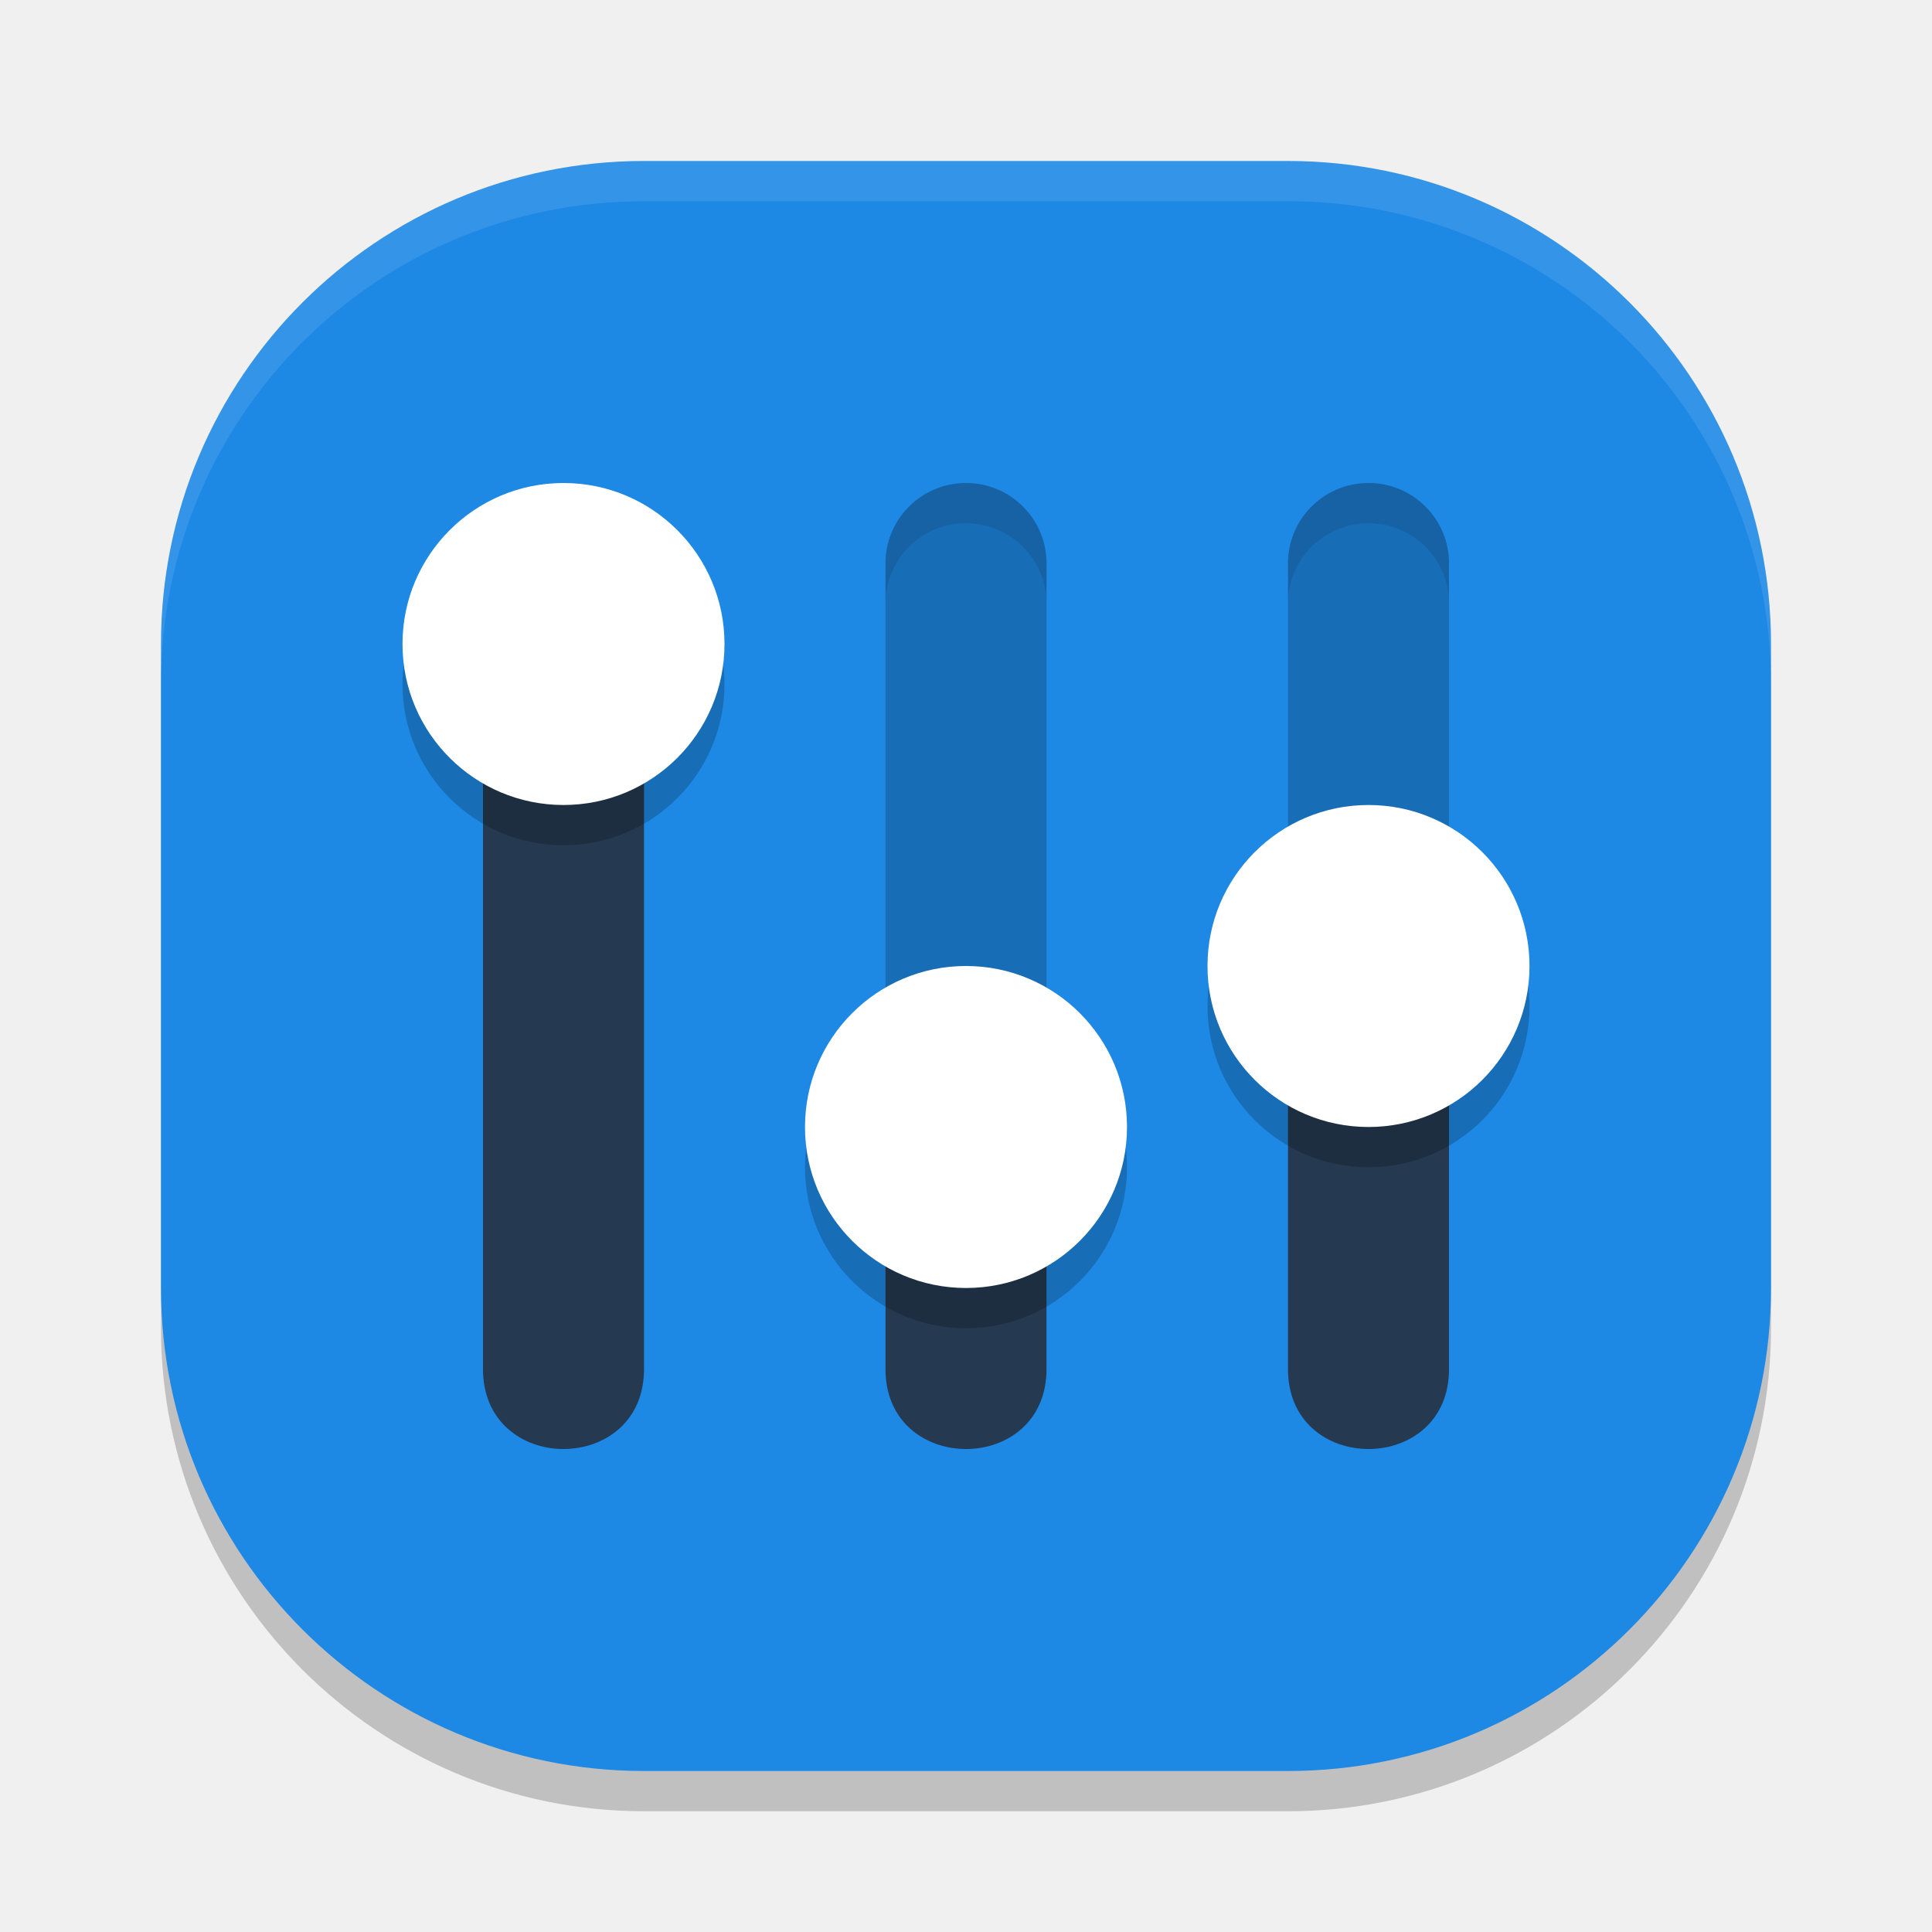
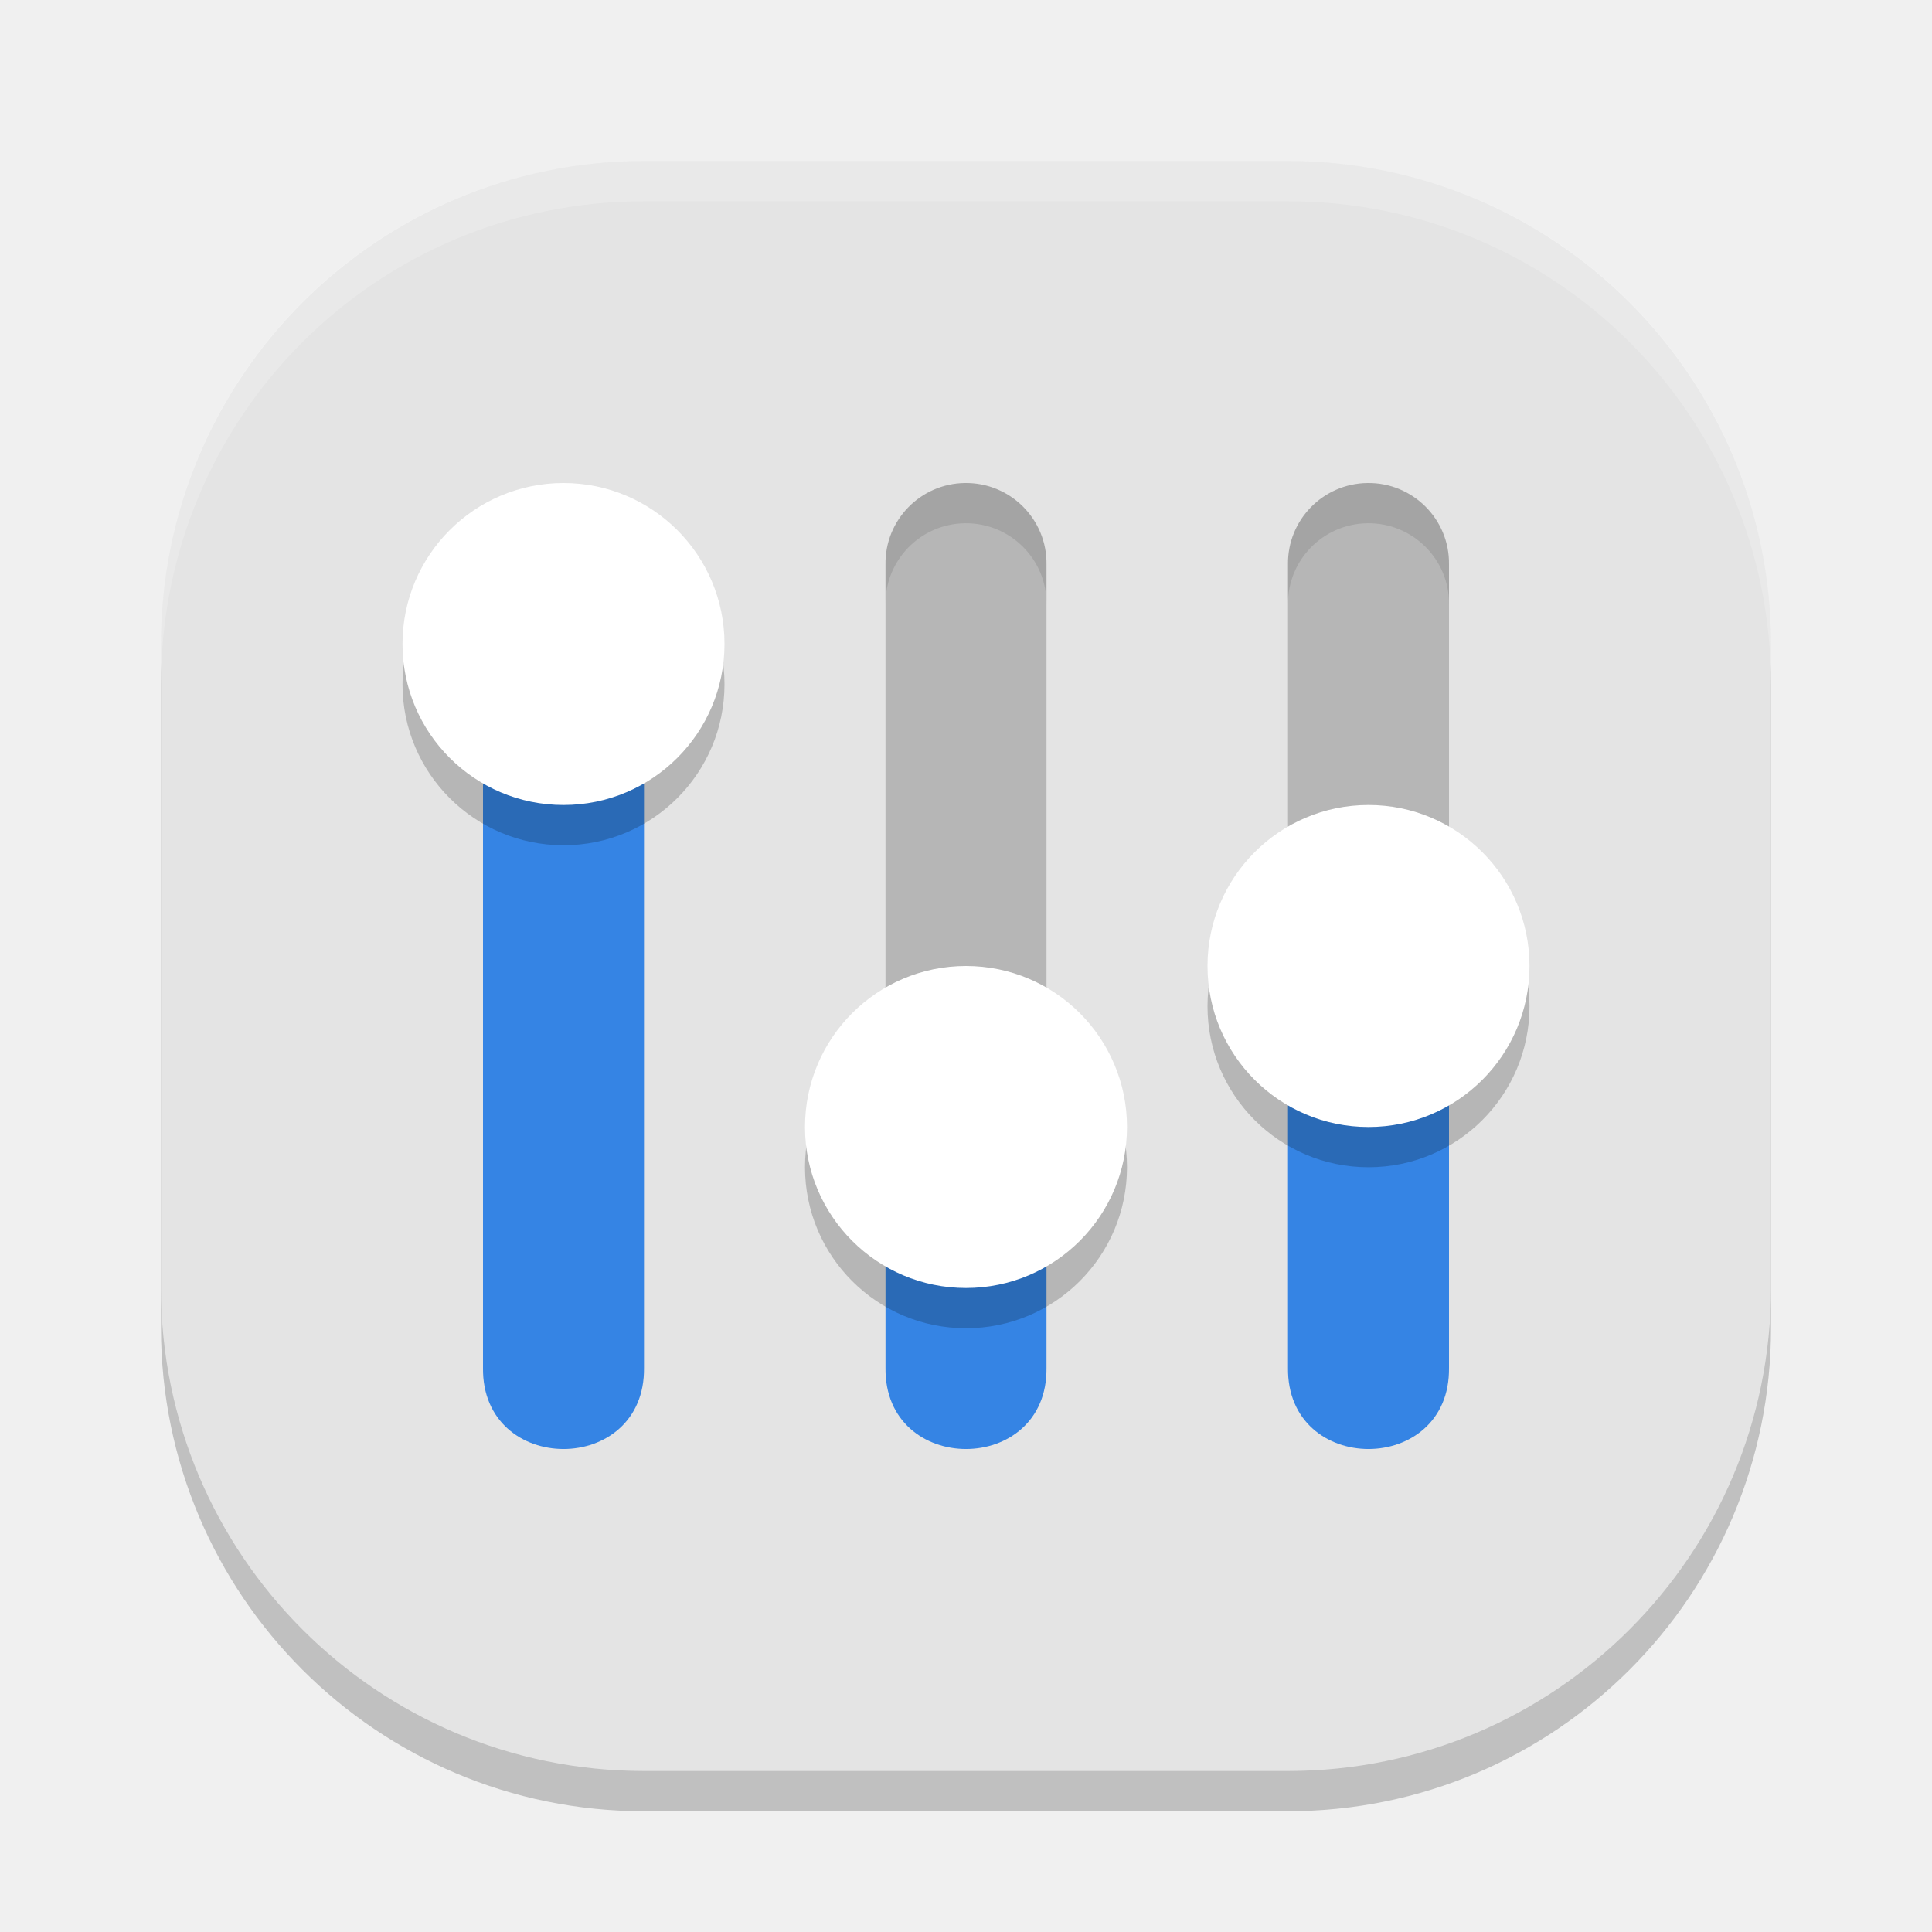
<svg xmlns="http://www.w3.org/2000/svg" width="48" height="48" version="1">
  <rect style="opacity:0.2" width="40" height="40" x="4" y="5" rx="12" ry="12" />
-   <rect style="fill:#1e88e5" width="40" height="40" x="4" y="4" rx="12" ry="12" />
-   <path style="opacity:0.1;fill:#ffffff" d="M 16,4 C 9.352,4 4,9.352 4,16 v 1 C 4,10.352 9.352,5 16,5 h 16 c 6.648,0 12,5.352 12,12 V 16 C 44,9.352 38.648,4 32,4 Z" />
-   <path style="fill:#253951" d="m 12,16 v 17.977 c -0.038,2.698 4.038,2.698 4,0 V 16 Z m 20,8 v 9.977 c -0.038,2.698 4.038,2.698 4,0 V 24 Z m -10,4 v 5.977 c -0.038,2.698 4.038,2.698 4,0 V 28 Z" />
-   <path style="opacity:0.2" d="M 23.971,12 C 22.867,12.016 21.984,12.922 22,14.023 V 28 h 4 V 14.023 C 26.016,12.899 25.098,11.984 23.971,12 Z m 10,0 C 32.867,12.016 31.984,12.922 32,14.023 V 24 h 4 V 14.023 C 36.016,12.899 35.098,11.984 33.971,12 Z" />
-   <path style="opacity:0.2" d="m 14,13 c -2.209,0 -4,1.791 -4,4 0,2.209 1.791,4 4,4 2.209,0 4,-1.791 4,-4 0,-2.209 -1.791,-4 -4,-4 z m 20,8 c -2.209,0 -4,1.791 -4,4 0,2.209 1.791,4 4,4 2.209,0 4,-1.791 4,-4 0,-2.209 -1.791,-4 -4,-4 z m -10,4 c -2.209,0 -4,1.791 -4,4 0,2.209 1.791,4 4,4 2.209,0 4,-1.791 4,-4 0,-2.209 -1.791,-4 -4,-4 z" />
-   <path style="fill:#ffffff" d="M 14 12 C 11.791 12 10 13.791 10 16 C 10 18.209 11.791 20 14 20 C 16.209 20 18 18.209 18 16 C 18 13.791 16.209 12 14 12 z M 34 20 C 31.791 20 30 21.791 30 24 C 30 26.209 31.791 28 34 28 C 36.209 28 38 26.209 38 24 C 38 21.791 36.209 20 34 20 z M 24 24 C 21.791 24 20 25.791 20 28 C 20 30.209 21.791 32 24 32 C 26.209 32 28 30.209 28 28 C 28 25.791 26.209 24 24 24 z" />
-   <path style="opacity:0.1" d="M 23.971 12 C 22.867 12.016 21.984 12.922 22 14.023 L 22 15.023 C 21.984 13.922 22.867 13.016 23.971 13 C 25.098 12.984 26.016 13.899 26 15.023 L 26 14.023 C 26.016 12.899 25.098 11.984 23.971 12 z M 33.971 12 C 32.867 12.016 31.984 12.922 32 14.023 L 32 15.023 C 31.984 13.922 32.867 13.016 33.971 13 C 35.098 12.984 36.016 13.899 36 15.023 L 36 14.023 C 36.016 12.899 35.098 11.984 33.971 12 z" />
+   <rect style="fill:#e4e4e4" width="40" height="40" x="4" y="4" rx="12" ry="12" />
+   <path style="opacity:0.2;fill:#ffffff" d="M 16,4 C 9.352,4 4,9.352 4,16 V 17 C 4,10.352 9.352,5 16,5 H 32 C 38.648,5 44,10.352 44,17 V 16 C 44,9.352 38.648,4 32,4 Z" />
+   <path style="fill:#3584e4" d="M 12,16 V 33.977 C 11.962,36.675 16.038,36.675 16,33.977 V 16 Z M 32,24 V 33.977 C 31.962,36.675 36.038,36.675 36,33.977 V 24 Z M 22,28 V 33.977 C 21.962,36.675 26.038,36.675 26,33.977 V 28 Z" />
+   <path style="opacity:0.2" d="M 23.971,12 C 22.867,12.016 21.984,12.922 22,14.023 V 28 H 26 V 14.023 C 26.016,12.899 25.098,11.984 23.971,12 Z M 33.971,12 C 32.867,12.016 31.984,12.922 32,14.023 V 24 H 36 V 14.023 C 36.016,12.899 35.098,11.984 33.971,12 Z" />
+   <path style="opacity:0.2" d="M 14,13 C 11.791,13 10,14.791 10,17 10,19.209 11.791,21 14,21 16.209,21 18,19.209 18,17 18,14.791 16.209,13 14,13 Z M 34,21 C 31.791,21 30,22.791 30,25 30,27.209 31.791,29 34,29 36.209,29 38,27.209 38,25 38,22.791 36.209,21 34,21 Z M 24,25 C 21.791,25 20,26.791 20,29 20,31.209 21.791,33 24,33 26.209,33 28,31.209 28,29 28,26.791 26.209,25 24,25 Z" />
+   <path style="fill:#ffffff" d="M 14,12 C 11.791,12 10,13.791 10,16 10,18.209 11.791,20 14,20 16.209,20 18,18.209 18,16 18,13.791 16.209,12 14,12 Z M 34,20 C 31.791,20 30,21.791 30,24 30,26.209 31.791,28 34,28 36.209,28 38,26.209 38,24 38,21.791 36.209,20 34,20 Z M 24,24 C 21.791,24 20,25.791 20,28 20,30.209 21.791,32 24,32 26.209,32 28,30.209 28,28 28,25.791 26.209,24 24,24 Z" />
+   <path style="opacity:0.1" d="M 23.971,12 C 22.867,12.016 21.984,12.922 22,14.023 V 15.023 C 21.984,13.922 22.867,13.016 23.971,13 25.098,12.984 26.016,13.899 26,15.023 V 14.023 C 26.016,12.899 25.098,11.984 23.971,12 Z M 33.971,12 C 32.867,12.016 31.984,12.922 32,14.023 V 15.023 C 31.984,13.922 32.867,13.016 33.971,13 35.098,12.984 36.016,13.899 36,15.023 V 14.023 C 36.016,12.899 35.098,11.984 33.971,12 Z" />
</svg>
